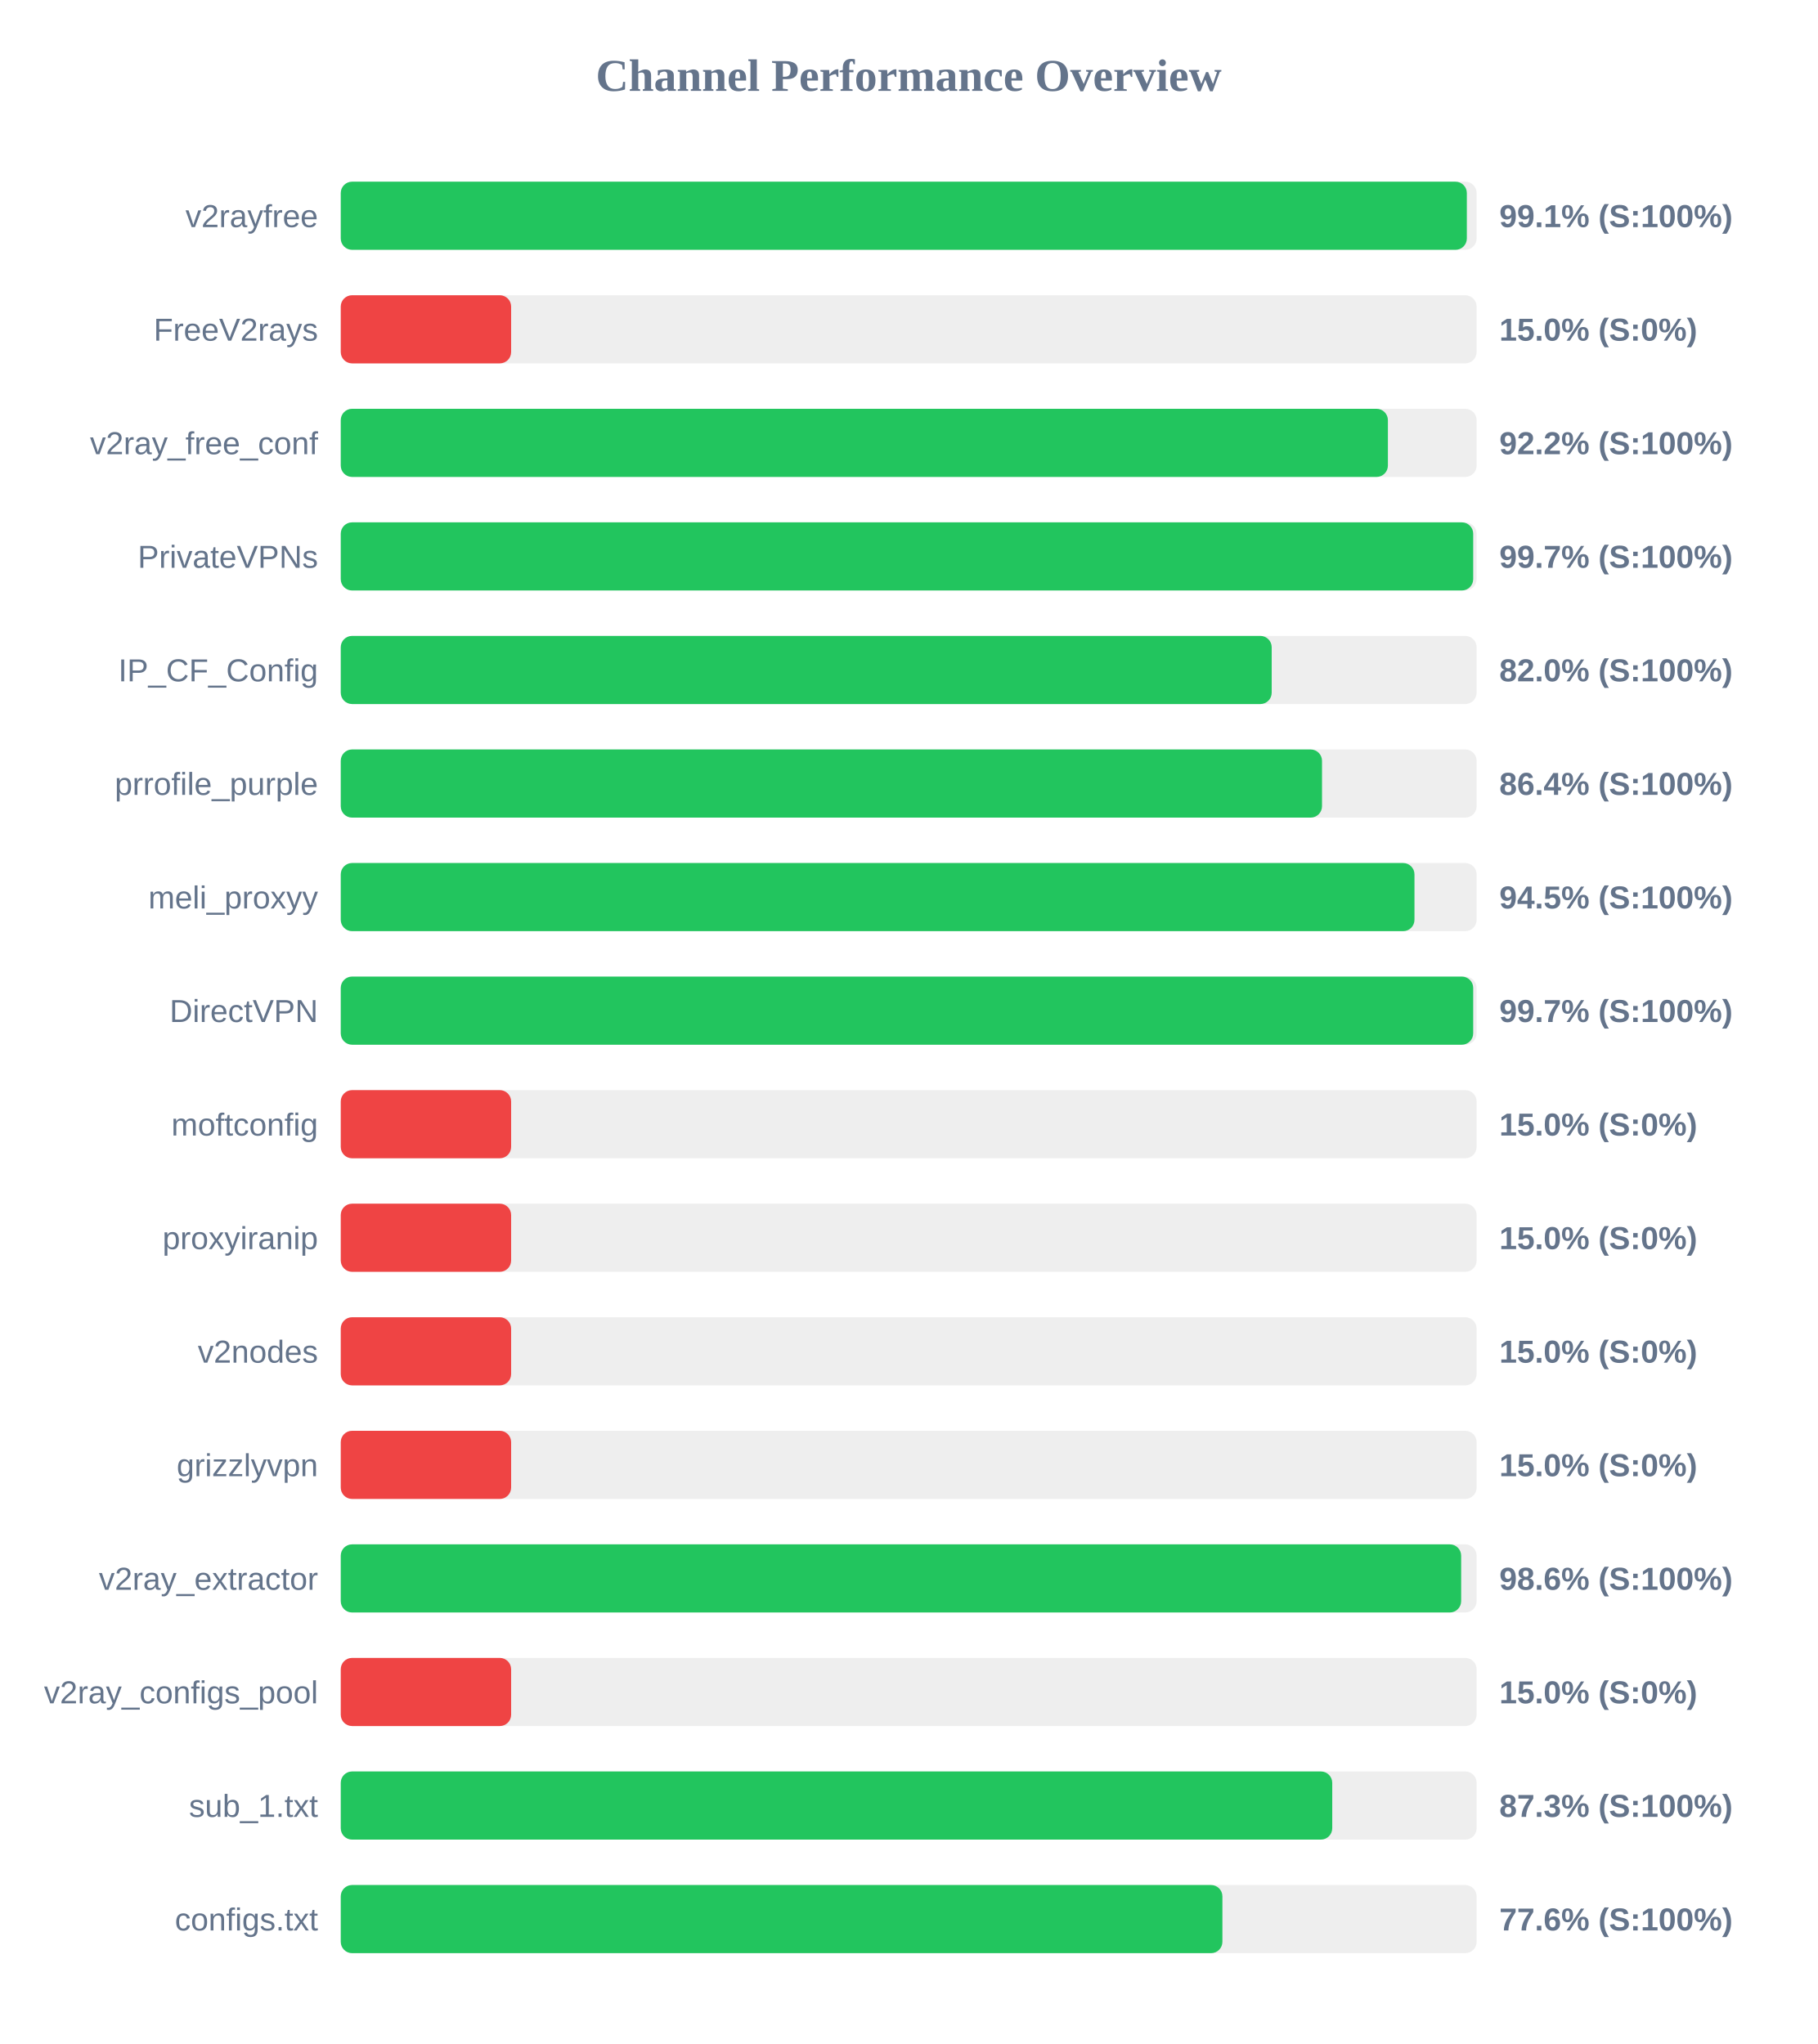
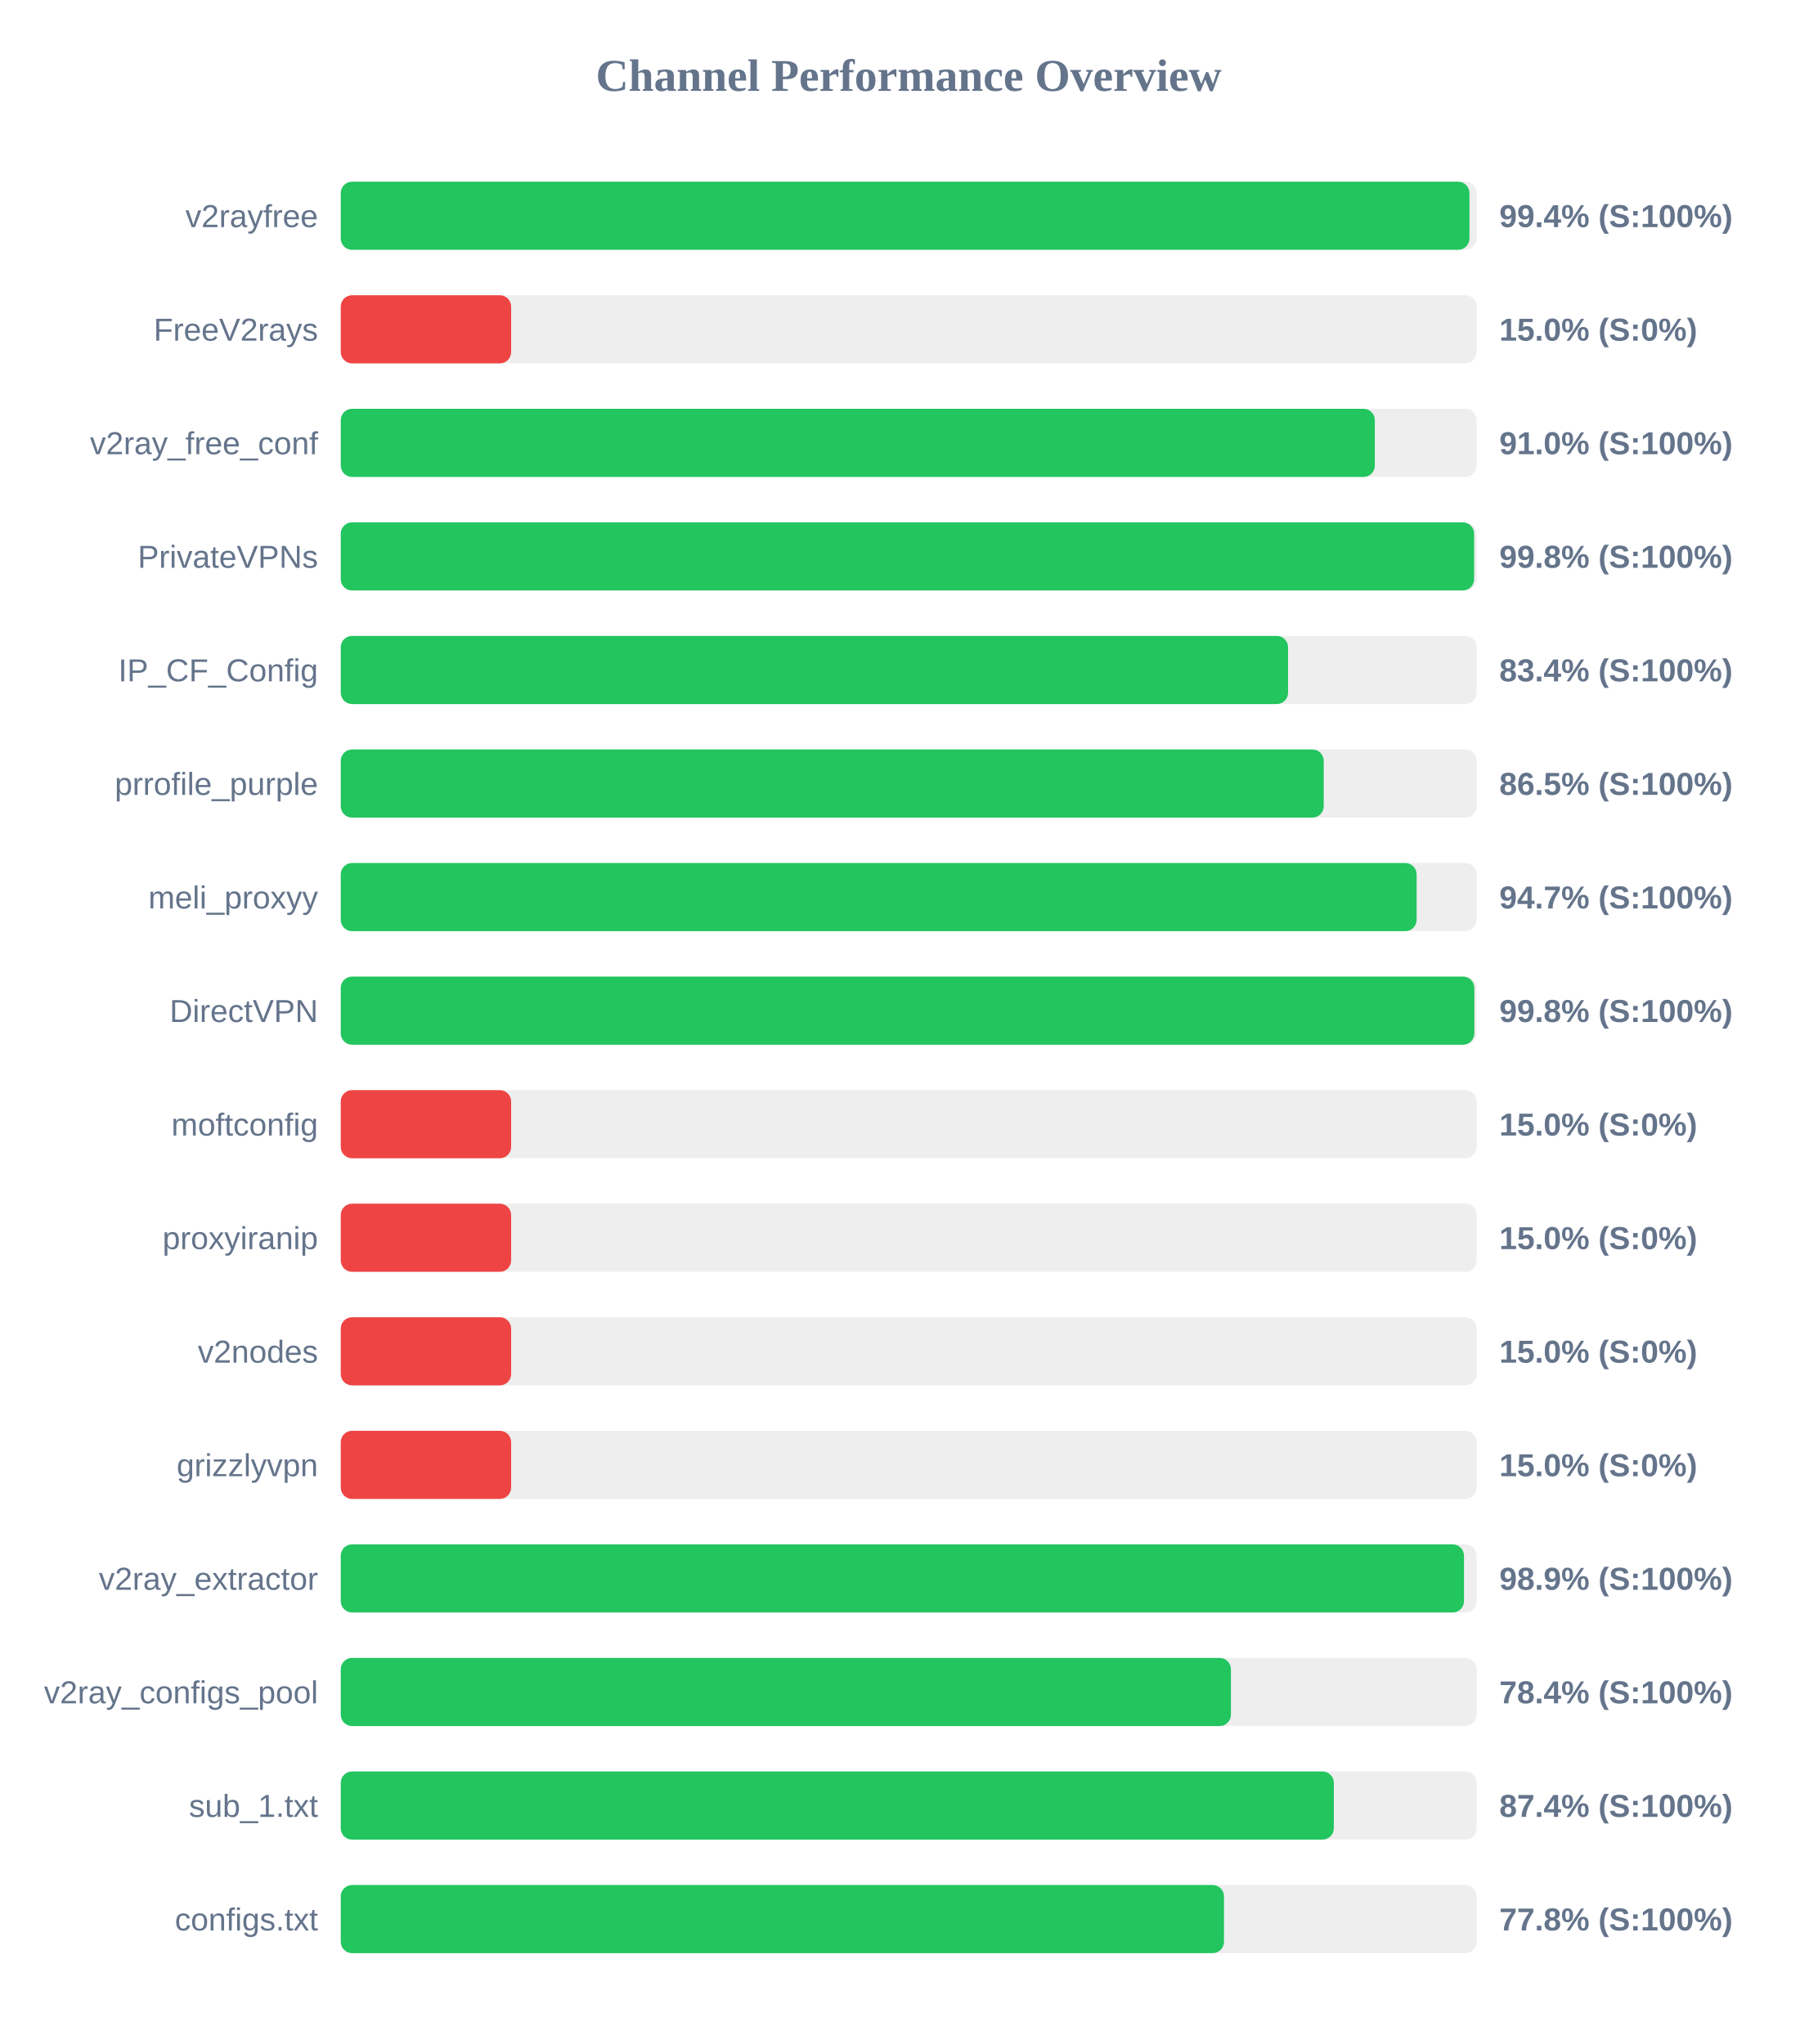
<svg xmlns="http://www.w3.org/2000/svg" width="800" height="900" version="1.1">
  <style>
        .row { font: 14px Arial; fill: #64748b; }
        .score { font: bold 14px Arial; fill: #64748b; }
    </style>
  <text x="400" y="40" text-anchor="middle" font-size="20px" font-weight="bold" fill="#64748b">Channel Performance Overview</text>
  <rect x="150" y="80" width="500" height="30" fill="#eee" rx="5" />
-   <rect x="150" y="80" width="495.7" height="30" fill="#22c55e" rx="5" />
+   <rect x="150" y="80" width="496.85" height="30" fill="#22c55e" rx="5" />
  <text x="140" y="100" text-anchor="end" class="row">v2rayfree</text>
-   <text x="660" y="100" text-anchor="start" class="score">99.1% (S:100%)</text>
+   <text x="660" y="100" text-anchor="start" class="score">99.4% (S:100%)</text>
  <rect x="150" y="130" width="500" height="30" fill="#eee" rx="5" />
  <rect x="150" y="130" width="75.0" height="30" fill="#ef4444" rx="5" />
  <text x="140" y="150" text-anchor="end" class="row">FreeV2rays</text>
  <text x="660" y="150" text-anchor="start" class="score">15.0% (S:0%)</text>
  <rect x="150" y="180" width="500" height="30" fill="#eee" rx="5" />
-   <rect x="150" y="180" width="460.95" height="30" fill="#22c55e" rx="5" />
+   <rect x="150" y="180" width="455.2" height="30" fill="#22c55e" rx="5" />
  <text x="140" y="200" text-anchor="end" class="row">v2ray_free_conf</text>
-   <text x="660" y="200" text-anchor="start" class="score">92.2% (S:100%)</text>
+   <text x="660" y="200" text-anchor="start" class="score">91.0% (S:100%)</text>
  <rect x="150" y="230" width="500" height="30" fill="#eee" rx="5" />
-   <rect x="150" y="230" width="498.5" height="30" fill="#22c55e" rx="5" />
+   <rect x="150" y="230" width="498.9" height="30" fill="#22c55e" rx="5" />
  <text x="140" y="250" text-anchor="end" class="row">PrivateVPNs</text>
-   <text x="660" y="250" text-anchor="start" class="score">99.7% (S:100%)</text>
+   <text x="660" y="250" text-anchor="start" class="score">99.8% (S:100%)</text>
  <rect x="150" y="280" width="500" height="30" fill="#eee" rx="5" />
-   <rect x="150" y="280" width="409.8" height="30" fill="#22c55e" rx="5" />
+   <rect x="150" y="280" width="417.0" height="30" fill="#22c55e" rx="5" />
  <text x="140" y="300" text-anchor="end" class="row">IP_CF_Config</text>
-   <text x="660" y="300" text-anchor="start" class="score">82.0% (S:100%)</text>
+   <text x="660" y="300" text-anchor="start" class="score">83.4% (S:100%)</text>
  <rect x="150" y="330" width="500" height="30" fill="#eee" rx="5" />
-   <rect x="150" y="330" width="431.95" height="30" fill="#22c55e" rx="5" />
+   <rect x="150" y="330" width="432.7" height="30" fill="#22c55e" rx="5" />
  <text x="140" y="350" text-anchor="end" class="row">prrofile_purple</text>
-   <text x="660" y="350" text-anchor="start" class="score">86.4% (S:100%)</text>
+   <text x="660" y="350" text-anchor="start" class="score">86.5% (S:100%)</text>
  <rect x="150" y="380" width="500" height="30" fill="#eee" rx="5" />
-   <rect x="150" y="380" width="472.65" height="30" fill="#22c55e" rx="5" />
+   <rect x="150" y="380" width="473.6" height="30" fill="#22c55e" rx="5" />
  <text x="140" y="400" text-anchor="end" class="row">meli_proxyy</text>
-   <text x="660" y="400" text-anchor="start" class="score">94.5% (S:100%)</text>
+   <text x="660" y="400" text-anchor="start" class="score">94.7% (S:100%)</text>
  <rect x="150" y="430" width="500" height="30" fill="#eee" rx="5" />
-   <rect x="150" y="430" width="498.5" height="30" fill="#22c55e" rx="5" />
+   <rect x="150" y="430" width="499.0" height="30" fill="#22c55e" rx="5" />
  <text x="140" y="450" text-anchor="end" class="row">DirectVPN</text>
-   <text x="660" y="450" text-anchor="start" class="score">99.7% (S:100%)</text>
+   <text x="660" y="450" text-anchor="start" class="score">99.8% (S:100%)</text>
  <rect x="150" y="480" width="500" height="30" fill="#eee" rx="5" />
  <rect x="150" y="480" width="75.0" height="30" fill="#ef4444" rx="5" />
  <text x="140" y="500" text-anchor="end" class="row">moftconfig</text>
  <text x="660" y="500" text-anchor="start" class="score">15.0% (S:0%)</text>
  <rect x="150" y="530" width="500" height="30" fill="#eee" rx="5" />
  <rect x="150" y="530" width="75.0" height="30" fill="#ef4444" rx="5" />
  <text x="140" y="550" text-anchor="end" class="row">proxyiranip</text>
  <text x="660" y="550" text-anchor="start" class="score">15.0% (S:0%)</text>
  <rect x="150" y="580" width="500" height="30" fill="#eee" rx="5" />
  <rect x="150" y="580" width="75.0" height="30" fill="#ef4444" rx="5" />
  <text x="140" y="600" text-anchor="end" class="row">v2nodes</text>
  <text x="660" y="600" text-anchor="start" class="score">15.0% (S:0%)</text>
  <rect x="150" y="630" width="500" height="30" fill="#eee" rx="5" />
  <rect x="150" y="630" width="75.0" height="30" fill="#ef4444" rx="5" />
  <text x="140" y="650" text-anchor="end" class="row">grizzlyvpn</text>
  <text x="660" y="650" text-anchor="start" class="score">15.0% (S:0%)</text>
  <rect x="150" y="680" width="500" height="30" fill="#eee" rx="5" />
-   <rect x="150" y="680" width="493.2" height="30" fill="#22c55e" rx="5" />
+   <rect x="150" y="680" width="494.45" height="30" fill="#22c55e" rx="5" />
  <text x="140" y="700" text-anchor="end" class="row">v2ray_extractor</text>
-   <text x="660" y="700" text-anchor="start" class="score">98.6% (S:100%)</text>
+   <text x="660" y="700" text-anchor="start" class="score">98.9% (S:100%)</text>
  <rect x="150" y="730" width="500" height="30" fill="#eee" rx="5" />
-   <rect x="150" y="730" width="75.0" height="30" fill="#ef4444" rx="5" />
+   <rect x="150" y="730" width="391.85" height="30" fill="#22c55e" rx="5" />
  <text x="140" y="750" text-anchor="end" class="row">v2ray_configs_pool</text>
-   <text x="660" y="750" text-anchor="start" class="score">15.0% (S:0%)</text>
+   <text x="660" y="750" text-anchor="start" class="score">78.4% (S:100%)</text>
  <rect x="150" y="780" width="500" height="30" fill="#eee" rx="5" />
-   <rect x="150" y="780" width="436.45" height="30" fill="#22c55e" rx="5" />
+   <rect x="150" y="780" width="437.15" height="30" fill="#22c55e" rx="5" />
  <text x="140" y="800" text-anchor="end" class="row">sub_1.txt</text>
-   <text x="660" y="800" text-anchor="start" class="score">87.3% (S:100%)</text>
+   <text x="660" y="800" text-anchor="start" class="score">87.4% (S:100%)</text>
  <rect x="150" y="830" width="500" height="30" fill="#eee" rx="5" />
-   <rect x="150" y="830" width="388.1" height="30" fill="#22c55e" rx="5" />
+   <rect x="150" y="830" width="388.8" height="30" fill="#22c55e" rx="5" />
  <text x="140" y="850" text-anchor="end" class="row">configs.txt</text>
-   <text x="660" y="850" text-anchor="start" class="score">77.6% (S:100%)</text>
+   <text x="660" y="850" text-anchor="start" class="score">77.8% (S:100%)</text>
</svg>
